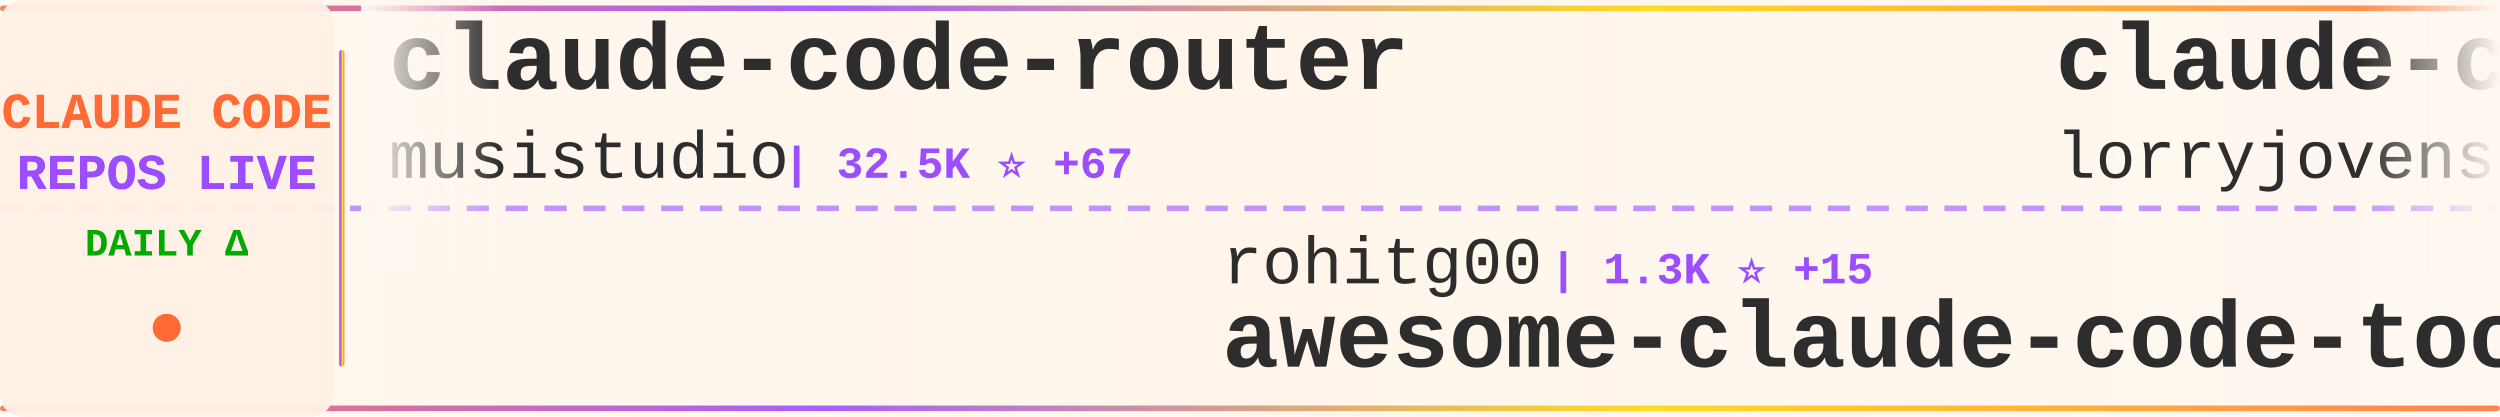
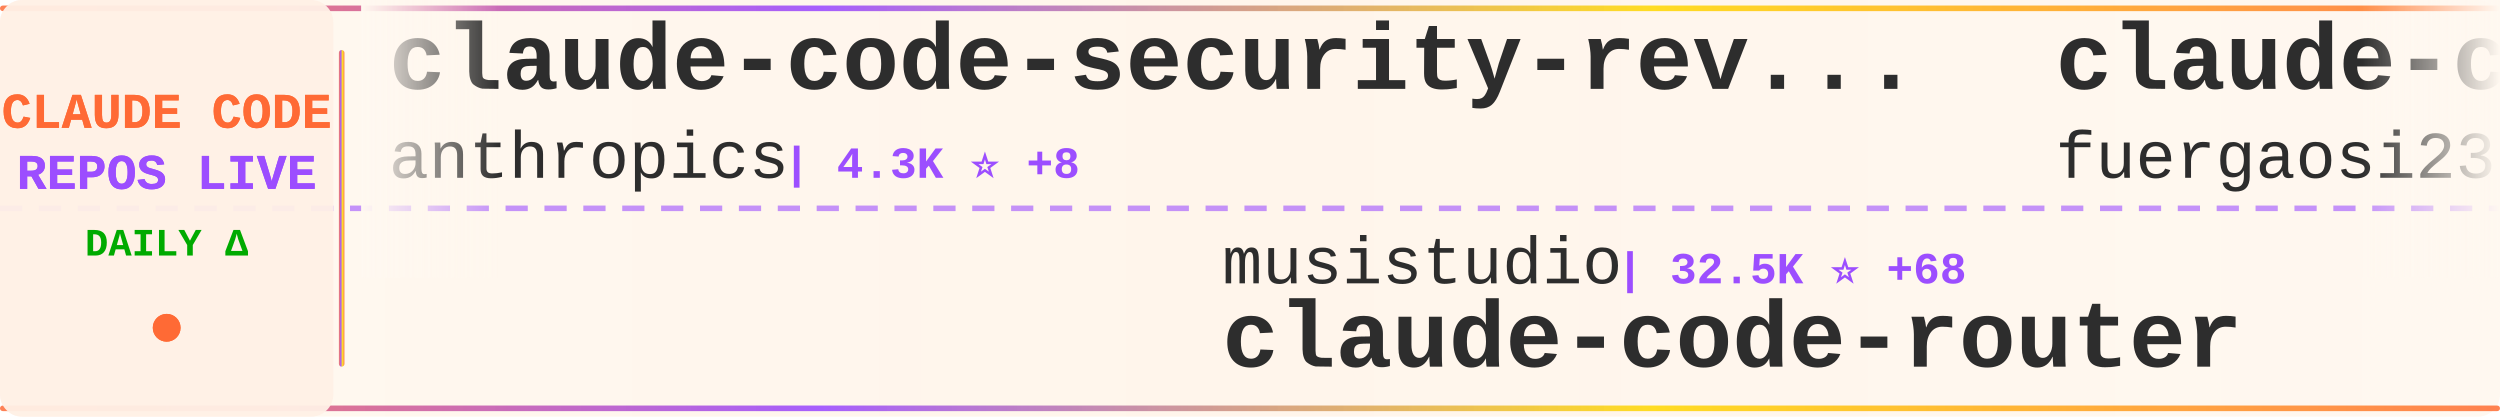
<svg xmlns="http://www.w3.org/2000/svg" width="900" height="150">
  <defs>
    <linearGradient id="tickerBg" x1="0%" y1="0%" x2="100%" y2="0%">
      <stop offset="0%" style="stop-color:#fff8f0;stop-opacity:0.98" />
      <stop offset="50%" style="stop-color:#fff5eb;stop-opacity:1" />
      <stop offset="100%" style="stop-color:#fff8f0;stop-opacity:0.98" />
    </linearGradient>
    <linearGradient id="borderGrad" x1="0%" y1="0%" x2="100%" y2="0%">
      <stop offset="0%" style="stop-color:#FF6B35;stop-opacity:0.85">
        <animate attributeName="stop-opacity" values="0.85;1;0.85" dur="2s" repeatCount="indefinite" />
      </stop>
      <stop offset="33%" style="stop-color:#9C4EFF;stop-opacity:0.9">
        <animate attributeName="stop-opacity" values="0.9;1;0.9" dur="2.2s" repeatCount="indefinite" />
      </stop>
      <stop offset="66%" style="stop-color:#FFD700;stop-opacity:0.85">
        <animate attributeName="stop-opacity" values="0.85;1;0.85" dur="1.8s" repeatCount="indefinite" />
      </stop>
      <stop offset="100%" style="stop-color:#FF6B35;stop-opacity:0.85">
        <animate attributeName="stop-opacity" values="0.85;1;0.85" dur="2s" repeatCount="indefinite" />
      </stop>
    </linearGradient>
    <filter id="textGlow">
      <feGaussianBlur stdDeviation="0.15" result="coloredBlur" />
      <feMerge>
        <feMergeNode in="coloredBlur" />
        <feMergeNode in="SourceGraphic" />
      </feMerge>
    </filter>
    <filter id="metricGlow">
      <feGaussianBlur stdDeviation="0.2" result="coloredBlur" />
      <feMerge>
        <feMergeNode in="coloredBlur" />
        <feMergeNode in="SourceGraphic" />
      </feMerge>
    </filter>
    <linearGradient id="leftFade" x1="0%" y1="0%" x2="100%" y2="0%">
      <stop offset="0%" style="stop-color:#fff8f0;stop-opacity:1" />
      <stop offset="100%" style="stop-color:#fff8f0;stop-opacity:0" />
    </linearGradient>
    <linearGradient id="rightFade" x1="0%" y1="0%" x2="100%" y2="0%">
      <stop offset="0%" style="stop-color:#fff8f0;stop-opacity:0" />
      <stop offset="100%" style="stop-color:#fff8f0;stop-opacity:1" />
    </linearGradient>
  </defs>
  <rect width="900" height="150" fill="url(#tickerBg)" rx="8" />
  <rect x="0" y="2" width="900" height="2" fill="url(#borderGrad)" rx="1" />
  <rect x="0" y="146" width="900" height="2" fill="url(#borderGrad)" rx="1" />
  <line x1="0" y1="75" x2="900" y2="75" stroke="#9C4EFF" stroke-width="2" stroke-dasharray="8 6" opacity="0.6" />
  <rect x="0" y="0" width="120" height="150" fill="#fff0e6" opacity="0.95" rx="8" />
  <text x="60" y="46" font-family="'Courier New', monospace" font-size="18" font-weight="bold" fill="#FF6B35" text-anchor="middle" filter="url(#textGlow)">
    CLAUDE CODE
  </text>
  <text x="60" y="68" font-family="'Courier New', monospace" font-size="18" font-weight="bold" fill="#9C4EFF" text-anchor="middle" filter="url(#textGlow)">
    REPOS LIVE
  </text>
  <text x="60" y="92" font-family="'Courier New', monospace" font-size="14" font-weight="bold" fill="#00aa00" text-anchor="middle">
    DAILY Δ
  </text>
  <circle cx="60" cy="118" r="5" fill="#FF6B35" filter="url(#metricGlow)">
    <animate attributeName="r" values="4;6;4" dur="1.5s" repeatCount="indefinite" />
    <animate attributeName="opacity" values="0.6;1;0.6" dur="1.5s" repeatCount="indefinite" />
  </circle>
  <rect x="122" y="18" width="2" height="114" fill="url(#borderGrad)" rx="1" />
  <clipPath id="tickerClip">
    <rect x="130" y="0" width="770" height="150" />
  </clipPath>
  <g clip-path="url(#tickerClip)">
    <g id="tickerItems">
      <animateTransform attributeName="transform" attributeType="XML" type="translate" from="0 0" to="-3000 0" dur="54s" repeatCount="indefinite" />
      <g transform="translate(0, 0)">
-         <text x="140" y="32" font-family="'Courier New', monospace" font-size="34" font-weight="bold" fill="#2d2d2d">claude-code-router</text>
-         <text x="140" y="64" font-family="'Courier New', monospace" font-size="24" font-weight="normal" fill="#2d2d2d" opacity="1.0">musistudio</text>
-         <text x="282" y="64" font-family="'Courier New', monospace" font-size="16" font-weight="bold" fill="#9C4EFF"> | 32.5K ⭐ +67</text>
+         <text x="140" y="32" font-family="'Courier New', monospace" font-size="34" font-weight="bold" fill="#2d2d2d">claude-code-security-rev...</text>
+         <text x="140" y="64" font-family="'Courier New', monospace" font-size="24" font-weight="normal" fill="#2d2d2d" opacity="1.0">anthropics</text>
+         <text x="282" y="64" font-family="'Courier New', monospace" font-size="16" font-weight="bold" fill="#9C4EFF"> | 4.3K ⭐ +8</text>
      </g>
      <g transform="translate(300, 0)">
+         <text x="140" y="102" font-family="'Courier New', monospace" font-size="24" font-weight="normal" fill="#2d2d2d" opacity="1.0">musistudio</text>
+         <text x="282" y="102" font-family="'Courier New', monospace" font-size="16" font-weight="bold" fill="#9C4EFF"> | 32.5K ⭐ +68</text>
+         <text x="140" y="132" font-family="'Courier New', monospace" font-size="34" font-weight="bold" fill="#2d2d2d">claude-code-router</text>
+       </g>
+       <g transform="translate(600, 0)">
+         <text x="140" y="32" font-family="'Courier New', monospace" font-size="34" font-weight="bold" fill="#2d2d2d">claude-code-proxy</text>
+         <text x="140" y="64" font-family="'Courier New', monospace" font-size="24" font-weight="normal" fill="#2d2d2d" opacity="1.0">fuergaosi233</text>
+         <text x="306" y="64" font-family="'Courier New', monospace" font-size="16" font-weight="bold" fill="#9C4EFF"> | 2.5K ⭐ +5</text>
+       </g>
+       <g transform="translate(900, 0)">
+         <text x="140" y="102" font-family="'Courier New', monospace" font-size="24" font-weight="normal" fill="#2d2d2d" opacity="1.0">ding113</text>
+         <text x="246" y="102" font-family="'Courier New', monospace" font-size="16" font-weight="bold" fill="#9C4EFF"> | 2.5K ⭐ +26</text>
+         <text x="140" y="132" font-family="'Courier New', monospace" font-size="34" font-weight="bold" fill="#2d2d2d">claude-code-hub</text>
+       </g>
+       <g transform="translate(1200, 0)">
+         <text x="140" y="32" font-family="'Courier New', monospace" font-size="34" font-weight="bold" fill="#2d2d2d">Auto-claude-code-researc...</text>
+         <text x="140" y="64" font-family="'Courier New', monospace" font-size="24" font-weight="normal" fill="#2d2d2d" opacity="1.0">wanshuiyin</text>
+         <text x="282" y="64" font-family="'Courier New', monospace" font-size="16" font-weight="bold" fill="#9C4EFF"> | 7.0K ⭐ +49</text>
+       </g>
+       <g transform="translate(1500, 0)">
+         <text x="140" y="102" font-family="'Courier New', monospace" font-size="24" font-weight="normal" fill="#2d2d2d" opacity="1.0">sickn33</text>
+         <text x="246" y="102" font-family="'Courier New', monospace" font-size="16" font-weight="bold" fill="#9C4EFF"> | 33.9K ⭐ +180</text>
+         <text x="140" y="132" font-family="'Courier New', monospace" font-size="34" font-weight="bold" fill="#2d2d2d">antigravity-awesome-skil...</text>
+       </g>
+       <g transform="translate(1800, 0)">
+         <text x="140" y="32" font-family="'Courier New', monospace" font-size="34" font-weight="bold" fill="#2d2d2d">claude-code-guide</text>
+         <text x="140" y="64" font-family="'Courier New', monospace" font-size="24" font-weight="normal" fill="#2d2d2d" opacity="1.0">zebbern</text>
+         <text x="246" y="64" font-family="'Courier New', monospace" font-size="16" font-weight="bold" fill="#9C4EFF"> | 4.0K ⭐ +4</text>
+       </g>
+       <g transform="translate(2100, 0)">
        <text x="140" y="102" font-family="'Courier New', monospace" font-size="24" font-weight="normal" fill="#2d2d2d" opacity="1.0">rohitg00</text>
-         <text x="258" y="102" font-family="'Courier New', monospace" font-size="16" font-weight="bold" fill="#9C4EFF"> | 1.3K ⭐ +15</text>
+         <text x="258" y="102" font-family="'Courier New', monospace" font-size="16" font-weight="bold" fill="#9C4EFF"> | 1.3K ⭐ +14</text>
        <text x="140" y="132" font-family="'Courier New', monospace" font-size="34" font-weight="bold" fill="#2d2d2d">awesome-claude-code-tool...</text>
      </g>
-       <g transform="translate(600, 0)">
-         <text x="140" y="32" font-family="'Courier New', monospace" font-size="34" font-weight="bold" fill="#2d2d2d">claude-code-rust</text>
-         <text x="140" y="64" font-family="'Courier New', monospace" font-size="24" font-weight="normal" fill="#2d2d2d" opacity="1.0">lorryjovens-hub</text>
-         <text x="342" y="64" font-family="'Courier New', monospace" font-size="16" font-weight="bold" fill="#9C4EFF"> | 1.4K ⭐ +14</text>
-       </g>
-       <g transform="translate(900, 0)">
-         <text x="140" y="102" font-family="'Courier New', monospace" font-size="24" font-weight="normal" fill="#2d2d2d" opacity="1.0">liuup</text>
-         <text x="222" y="102" font-family="'Courier New', monospace" font-size="16" font-weight="bold" fill="#9C4EFF"> | 1.8K ⭐ +21</text>
-         <text x="140" y="132" font-family="'Courier New', monospace" font-size="34" font-weight="bold" fill="#2d2d2d">claude-code-analysis</text>
-       </g>
-       <g transform="translate(1200, 0)">
-         <text x="140" y="32" font-family="'Courier New', monospace" font-size="34" font-weight="bold" fill="#2d2d2d">claude-code-showcase</text>
-         <text x="140" y="64" font-family="'Courier New', monospace" font-size="24" font-weight="normal" fill="#2d2d2d" opacity="1.0">ChrisWiles</text>
-         <text x="282" y="64" font-family="'Courier New', monospace" font-size="16" font-weight="bold" fill="#9C4EFF"> | 5.8K ⭐ +2</text>
-       </g>
-       <g transform="translate(1500, 0)">
-         <text x="140" y="102" font-family="'Courier New', monospace" font-size="24" font-weight="normal" fill="#2d2d2d" opacity="1.0">anthropics</text>
-         <text x="282" y="102" font-family="'Courier New', monospace" font-size="16" font-weight="bold" fill="#9C4EFF"> | 4.3K ⭐ +7</text>
-         <text x="140" y="132" font-family="'Courier New', monospace" font-size="34" font-weight="bold" fill="#2d2d2d">claude-code-security-rev...</text>
-       </g>
-       <g transform="translate(1800, 0)">
-         <text x="140" y="32" font-family="'Courier New', monospace" font-size="34" font-weight="bold" fill="#2d2d2d">claude-code-prompts</text>
-         <text x="140" y="64" font-family="'Courier New', monospace" font-size="24" font-weight="normal" fill="#2d2d2d" opacity="1.0">repowise-dev</text>
-         <text x="306" y="64" font-family="'Courier New', monospace" font-size="16" font-weight="bold" fill="#9C4EFF"> | 945 ⭐ +3</text>
-       </g>
-       <g transform="translate(2100, 0)">
-         <text x="140" y="102" font-family="'Courier New', monospace" font-size="24" font-weight="normal" fill="#2d2d2d" opacity="1.0">andrew-kramer-inno</text>
-         <text x="378" y="102" font-family="'Courier New', monospace" font-size="16" font-weight="bold" fill="#9C4EFF"> | 574 ⭐ +1</text>
-         <text x="140" y="132" font-family="'Courier New', monospace" font-size="34" font-weight="bold" fill="#2d2d2d">claude-code-source-build</text>
-       </g>
      <g transform="translate(2400, 0)">
-         <text x="140" y="32" font-family="'Courier New', monospace" font-size="34" font-weight="bold" fill="#2d2d2d">CLIProxyAPI</text>
-         <text x="140" y="64" font-family="'Courier New', monospace" font-size="24" font-weight="normal" fill="#2d2d2d" opacity="1.0">router-for-me</text>
-         <text x="318" y="64" font-family="'Courier New', monospace" font-size="16" font-weight="bold" fill="#9C4EFF"> | 27.2K ⭐ +172</text>
+         <text x="140" y="32" font-family="'Courier New', monospace" font-size="34" font-weight="bold" fill="#2d2d2d">Open-ClaudeCode</text>
+         <text x="140" y="64" font-family="'Courier New', monospace" font-size="24" font-weight="normal" fill="#2d2d2d" opacity="1.0">LING71671</text>
+         <text x="270" y="64" font-family="'Courier New', monospace" font-size="16" font-weight="bold" fill="#9C4EFF"> | 754 ⭐ +1</text>
      </g>
      <g transform="translate(2700, 0)">
-         <text x="140" y="102" font-family="'Courier New', monospace" font-size="24" font-weight="normal" fill="#2d2d2d" opacity="1.0">Cranot</text>
-         <text x="234" y="102" font-family="'Courier New', monospace" font-size="16" font-weight="bold" fill="#9C4EFF"> | 2.6K ⭐ +3</text>
-         <text x="140" y="132" font-family="'Courier New', monospace" font-size="34" font-weight="bold" fill="#2d2d2d">claude-code-guide</text>
+         <text x="140" y="102" font-family="'Courier New', monospace" font-size="24" font-weight="normal" fill="#2d2d2d" opacity="1.0">pedrohcgs</text>
+         <text x="270" y="102" font-family="'Courier New', monospace" font-size="16" font-weight="bold" fill="#9C4EFF"> | 943 ⭐ +7</text>
+         <text x="140" y="132" font-family="'Courier New', monospace" font-size="34" font-weight="bold" fill="#2d2d2d">claude-code-my-workflow</text>
      </g>
      <g transform="translate(3000, 0)">
-         <text x="140" y="32" font-family="'Courier New', monospace" font-size="34" font-weight="bold" fill="#2d2d2d">claude-code-router</text>
-         <text x="140" y="64" font-family="'Courier New', monospace" font-size="24" font-weight="normal" fill="#2d2d2d" opacity="1.0">musistudio</text>
-         <text x="282" y="64" font-family="'Courier New', monospace" font-size="16" font-weight="bold" fill="#9C4EFF"> | 32.5K ⭐ +67</text>
+         <text x="140" y="32" font-family="'Courier New', monospace" font-size="34" font-weight="bold" fill="#2d2d2d">claude-code-security-rev...</text>
+         <text x="140" y="64" font-family="'Courier New', monospace" font-size="24" font-weight="normal" fill="#2d2d2d" opacity="1.0">anthropics</text>
+         <text x="282" y="64" font-family="'Courier New', monospace" font-size="16" font-weight="bold" fill="#9C4EFF"> | 4.3K ⭐ +8</text>
      </g>
      <g transform="translate(3300, 0)">
-         <text x="140" y="102" font-family="'Courier New', monospace" font-size="24" font-weight="normal" fill="#2d2d2d" opacity="1.0">rohitg00</text>
-         <text x="258" y="102" font-family="'Courier New', monospace" font-size="16" font-weight="bold" fill="#9C4EFF"> | 1.3K ⭐ +15</text>
-         <text x="140" y="132" font-family="'Courier New', monospace" font-size="34" font-weight="bold" fill="#2d2d2d">awesome-claude-code-tool...</text>
+         <text x="140" y="102" font-family="'Courier New', monospace" font-size="24" font-weight="normal" fill="#2d2d2d" opacity="1.0">musistudio</text>
+         <text x="282" y="102" font-family="'Courier New', monospace" font-size="16" font-weight="bold" fill="#9C4EFF"> | 32.5K ⭐ +68</text>
+         <text x="140" y="132" font-family="'Courier New', monospace" font-size="34" font-weight="bold" fill="#2d2d2d">claude-code-router</text>
      </g>
      <g transform="translate(3600, 0)">
-         <text x="140" y="32" font-family="'Courier New', monospace" font-size="34" font-weight="bold" fill="#2d2d2d">claude-code-rust</text>
-         <text x="140" y="64" font-family="'Courier New', monospace" font-size="24" font-weight="normal" fill="#2d2d2d" opacity="1.0">lorryjovens-hub</text>
-         <text x="342" y="64" font-family="'Courier New', monospace" font-size="16" font-weight="bold" fill="#9C4EFF"> | 1.4K ⭐ +14</text>
+         <text x="140" y="32" font-family="'Courier New', monospace" font-size="34" font-weight="bold" fill="#2d2d2d">claude-code-proxy</text>
+         <text x="140" y="64" font-family="'Courier New', monospace" font-size="24" font-weight="normal" fill="#2d2d2d" opacity="1.0">fuergaosi233</text>
+         <text x="306" y="64" font-family="'Courier New', monospace" font-size="16" font-weight="bold" fill="#9C4EFF"> | 2.5K ⭐ +5</text>
      </g>
      <g transform="translate(3900, 0)">
-         <text x="140" y="102" font-family="'Courier New', monospace" font-size="24" font-weight="normal" fill="#2d2d2d" opacity="1.0">liuup</text>
-         <text x="222" y="102" font-family="'Courier New', monospace" font-size="16" font-weight="bold" fill="#9C4EFF"> | 1.8K ⭐ +21</text>
-         <text x="140" y="132" font-family="'Courier New', monospace" font-size="34" font-weight="bold" fill="#2d2d2d">claude-code-analysis</text>
+         <text x="140" y="102" font-family="'Courier New', monospace" font-size="24" font-weight="normal" fill="#2d2d2d" opacity="1.0">ding113</text>
+         <text x="246" y="102" font-family="'Courier New', monospace" font-size="16" font-weight="bold" fill="#9C4EFF"> | 2.5K ⭐ +26</text>
+         <text x="140" y="132" font-family="'Courier New', monospace" font-size="34" font-weight="bold" fill="#2d2d2d">claude-code-hub</text>
      </g>
    </g>
  </g>
  <rect x="130" y="0" width="50" height="100" fill="url(#leftFade)" />
  <rect x="850" y="0" width="50" height="100" fill="url(#rightFade)" />
</svg>
